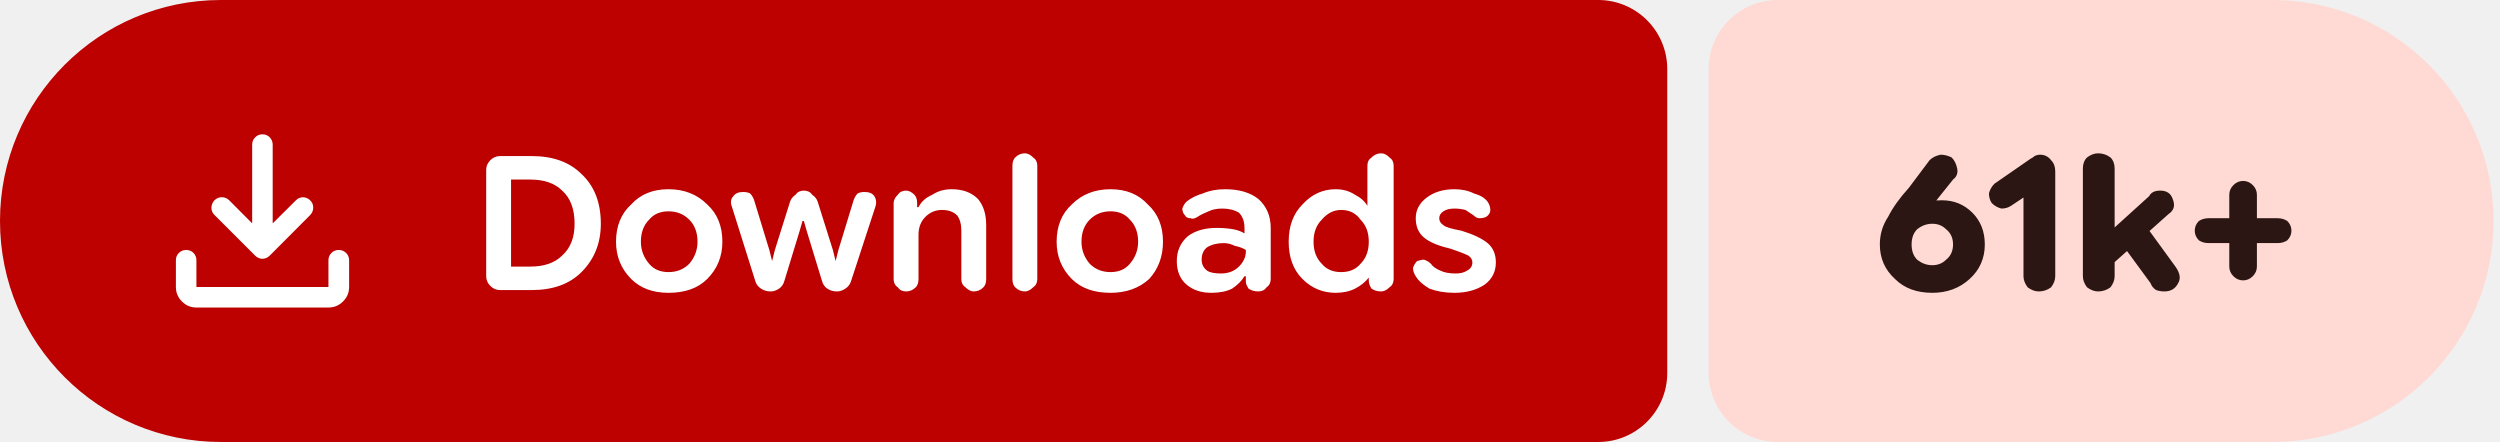
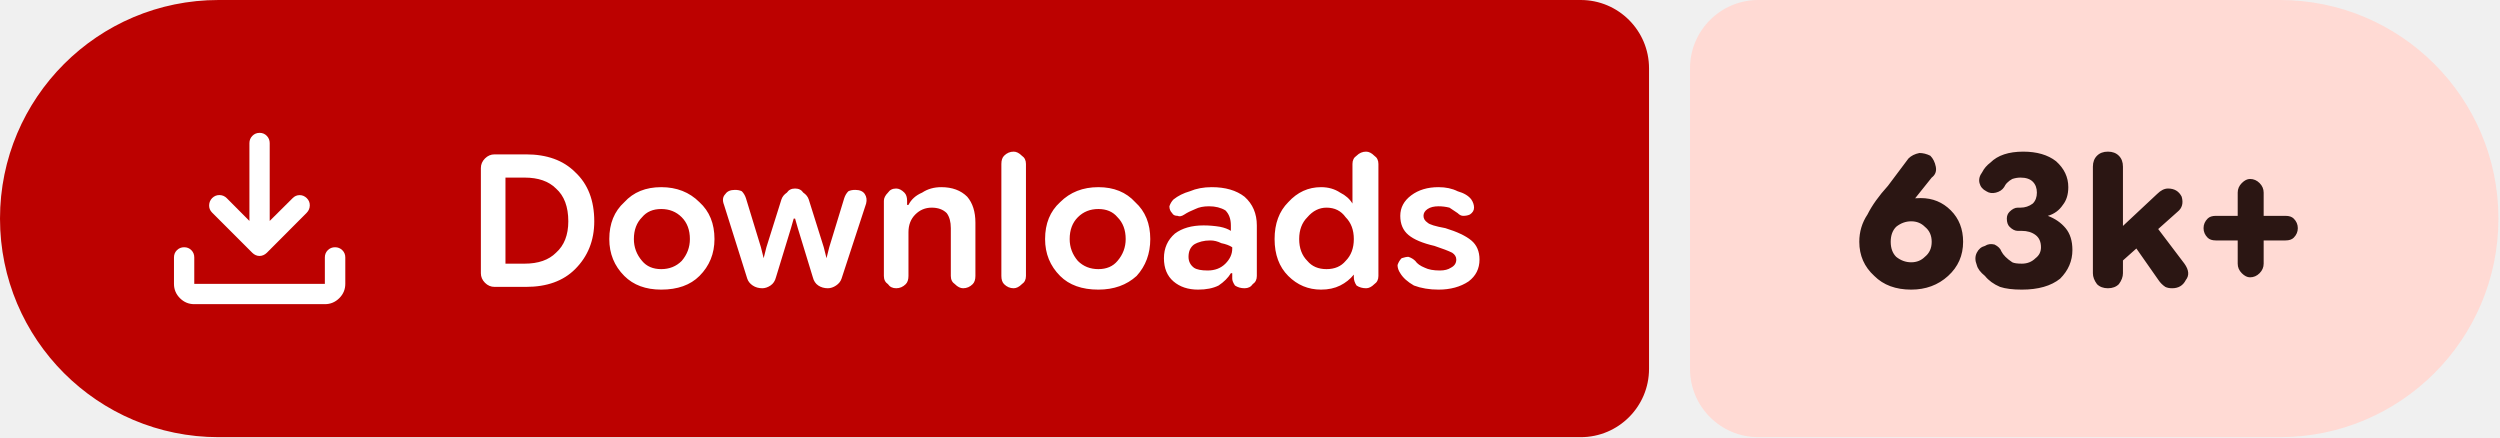
- <svg xmlns="http://www.w3.org/2000/svg" width="181" height="32" viewBox="0 0 181 32" role="img" aria-label="Downloads: 61k+">
+ <svg xmlns="http://www.w3.org/2000/svg" width="183" height="32" viewBox="0 0 183 32" role="img" aria-label="Downloads: 63k+">
  <path fill="#bc0100" d="M16 0H115.709A5 5 0 0 1 120.709 5V27A5 5 0 0 1 115.709 32H16A16 16 0 0 1 0 16V16A16 16 0 0 1 16 0Z" />
-   <path fill="#ffdad4" d="M128.709 0H164.536A16 16 0 0 1 180.536 16V16A16 16 0 0 1 164.536 32H128.709A5 5 0 0 1 123.709 27V5A5 5 0 0 1 128.709 0Z" />
+   <path fill="#ffdad4" d="M128.709 0H166.885A16 16 0 0 1 182.885 16V16A16 16 0 0 1 166.885 32H128.709A5 5 0 0 1 123.709 27V5A5 5 0 0 1 128.709 0Z" />
  <g fill="#ffffff" transform="translate(10.00 7.00) scale(0.01875) translate(-0.0 960.0)">
    <path d="M465.07-337.2q-7.23-3.16-13.42-9.24L294.43-503.65q-11.82-12.1-11.32-28.42t11.93-28.15q12.45-11.91 28.79-11.59 16.34.33 28.17 12.16l88.39 88.82v-303.69q0-16.64 11.5-28.41t28.29-11.77q16.78 0 28.1 11.77 11.33 11.77 11.33 28.41v303.69L609-559.65q11.63-11.83 27.31-11.94 15.69-.11 27.95 11.76 12.13 11.87 11.85 28.51-.28 16.64-12.11 28.67L508.35-346.44q-6.23 6.08-13.64 9.24t-14.91 3.16q-7.5 0-14.73-3.16ZM225.09-145.87q-32.51 0-55.87-23.35-23.35-23.36-23.35-55.87v-103.39q0-16.7 11.5-28.16 11.5-11.45 28.28-11.45t28.11 11.45q11.33 11.46 11.33 28.16v103.39h509.82v-103.39q0-16.7 11.5-28.16 11.51-11.45 28.24-11.45 16.73 0 28.39 11.45 11.66 11.46 11.66 28.16v103.39q0 32.51-23.53 55.87-23.52 23.35-56.26 23.35H225.09Z" />
  </g>
  <path fill="#ffffff" d="m36.2 21q-.4 0-.7-.3q-.3-.3-.3-.7v-7.7q0-.4 .3-.7q.3-.3 .7-.3h2.3q2.3 0 3.6 1.3q1.4 1.3 1.4 3.6q0 2.1-1.4 3.5q-1.3 1.3-3.6 1.3zm.8-1.7h1.4q1.5 0 2.3-.8q.9-.8 .9-2.3q0-1.6-.9-2.4q-.8-.8-2.3-.8h-1.4zm11.4 1.9q-1.7 0-2.7-1q-1.1-1.1-1.1-2.7q0-1.7 1.1-2.7q1-1.1 2.7-1.1q1.7 0 2.8 1.1q1.1 1 1.1 2.7q0 1.6-1.1 2.7q-1 1-2.8 1zm0-1.5q.9 0 1.5-.6q.6-.7 .6-1.6q0-1-.6-1.6q-.6-.6-1.5-.6q-.9 0-1.4 .6q-.6 .6-.6 1.6q0 .9 .6 1.6q.5 .6 1.4 .6zm7.4 1.4q-.4 0-.7-.2q-.3-.2-.4-.5l-1.7-5.4q-.2-.5 .1-.8q.2-.3 .7-.3q.3 0 .5 .1q.2 .2 .3 .5l1.1 3.6l.2 .8h0l.2-.8l1.1-3.5q.1-.3 .4-.5q.2-.3 .6-.3q.4 0 .6 .3q.3 .2 .4 .5l1.1 3.5l.2 .8h0l.2-.8l1.1-3.6q.1-.3 .3-.5q.2-.1 .5-.1q.5 0 .7 .3q.2 .3 .1 .7l-1.8 5.5q-.1 .3-.4 .5q-.3 .2-.6 .2q-.4 0-.7-.2q-.3-.2-.4-.6l-1.1-3.6l-.2-.7h-.1l-.2 .7l-1.1 3.6q-.1 .4-.4 .6q-.3 .2-.6 .2zm8.9-.9v-5.5q0-.3 .3-.6q.2-.3 .6-.3q.3 0 .6 .3q.2 .2 .2 .6v.5l-.2-.2h.3q.3-.6 1-.9q.6-.4 1.4-.4q1.2 0 1.9 .7q.6 .7 .6 1.9v3.9q0 .4-.2 .6q-.3 .3-.7 .3q-.3 0-.6-.3q-.3-.2-.3-.6v-3.5q0-.7-.3-1.1q-.4-.4-1.1-.4q-.7 0-1.2 .5q-.5 .5-.5 1.3v3.2q0 .4-.2 .6q-.3 .3-.7 .3q-.4 0-.6-.3q-.3-.2-.3-.6zm9.5 .9q-.4 0-.7-.3q-.2-.2-.2-.6v-8.2q0-.4 .2-.6q.3-.3 .7-.3q.3 0 .6 .3q.3 .2 .3 .6v8.2q0 .4-.3 .6q-.3 .3-.6 .3zm6.2 .1q-1.8 0-2.8-1q-1.1-1.1-1.1-2.7q0-1.7 1.1-2.7q1.1-1.1 2.8-1.1q1.7 0 2.7 1.1q1.1 1 1.1 2.7q0 1.6-1 2.7q-1.1 1-2.8 1zm0-1.5q.9 0 1.4-.6q.6-.7 .6-1.6q0-1-.6-1.6q-.5-.6-1.4-.6q-.9 0-1.5 .6q-.6 .6-.6 1.6q0 .9 .6 1.6q.6 .6 1.5 .6zm7.3 1.5q-1.1 0-1.8-.6q-.7-.6-.7-1.7q0-1.1 .8-1.8q.8-.6 2.1-.6q.6 0 1.2 .1q.5 .1 .8 .3v-.4q0-.7-.4-1.1q-.5-.3-1.2-.3q-.6 0-1 .2q-.5 .2-.8 .4q-.3 .2-.5 .1q-.3 0-.4-.2q-.2-.2-.2-.5q.1-.3 .3-.5q.5-.4 1.2-.6q.7-.3 1.6-.3q1.5 0 2.4 .7q.9 .8 .9 2.1v3.7q0 .4-.3 .6q-.2 .3-.6 .3q-.4 0-.7-.2q-.2-.3-.2-.5v-.9l.3 .5h-.4q-.3 .5-.9 .9q-.6 .3-1.5 .3zm.7-1.4q.8 0 1.3-.5q.5-.5 .5-1.1v-.1q-.3-.2-.8-.3q-.4-.2-.8-.2q-.7 0-1.2 .3q-.4 .3-.4 .9q0 .5 .4 .8q.3 .2 1 .2zm8.3 1.4q-1.4 0-2.4-1q-1-1-1-2.7q0-1.7 1-2.7q1-1.1 2.4-1.1q.8 0 1.4 .4q.6 .3 .9 .8h0v-2.9q0-.4 .3-.6q.3-.3 .7-.3q.3 0 .6 .3q.3 .2 .3 .6v8.2q0 .4-.3 .6q-.3 .3-.6 .3q-.4 0-.7-.2q-.2-.3-.2-.6v-.5l.2 .3h-.2q-.4 .5-1 .8q-.6 .3-1.4 .3zm.4-1.5q.9 0 1.4-.6q.6-.6 .6-1.6q0-1-.6-1.6q-.5-.7-1.4-.7q-.8 0-1.4 .7q-.6 .6-.6 1.6q0 1 .6 1.6q.5 .6 1.4 .6zm8.2 1.5q-1 0-1.8-.3q-.7-.4-1-.9q-.2-.3-.2-.6q.1-.3 .3-.5q.3-.1 .5-.1q.3 .1 .5 .3q.2 .3 .7 .5q.4 .2 1.1 .2q.5 0 .8-.2q.4-.2 .4-.6q0-.3-.3-.5q-.4-.2-1.3-.5q-1.3-.3-1.9-.8q-.6-.5-.6-1.4q0-.9 .8-1.5q.8-.6 2-.6q.8 0 1.4 .3q.7 .2 1 .6q.2 .3 .2 .6q0 .3-.3 .5q-.2 .1-.5 .1q-.2 0-.4-.2q-.3-.2-.6-.4q-.4-.1-.8-.1q-.5 0-.8 .2q-.3 .2-.3 .5q0 .3 .3 .5q.2 .2 1.3 .4q1.3 .4 1.9 .9q.6 .5 .6 1.4q0 1-.8 1.6q-.9 .6-2.2 .6z" />
-   <path fill="#2b1613" d="m139.9 21.2q-1.7 0-2.7-1q-1.1-1-1.1-2.5q0-1.1 .6-2q.5-1 1.5-2.1l1.5-2q.3-.3 .8-.4q.4 0 .8 .2q.3 .3 .4 .8q.1 .5-.3 .8l-1.2 1.5q-.3 .4-1.2 .9q-.9 .5-1.5 2.3h-1.1q.2-1.6 1.5-2.4q1.2-.8 2.7-.8q1.3 0 2.2 .9q.9 .9 .9 2.3q0 1.5-1.1 2.5q-1.1 1-2.7 1zm0-2q.6 0 1-.4q.5-.4 .5-1.1q0-.7-.5-1.1q-.4-.4-1-.4q-.6 0-1.1 .4q-.4 .4-.4 1.1q0 .7 .4 1.1q.5 .4 1.1 .4zm7.7 1.9q-.4 0-.8-.3q-.3-.4-.3-.8v-5.7l-.9 .6q-.3 .2-.7 .2q-.4-.1-.7-.4q-.2-.3-.2-.7q.1-.4 .4-.7l2.6-1.8q.2-.1 .3-.2q.2-.1 .4-.1q.5 0 .8 .4q.3 .3 .3 .8v7.6q0 .4-.3 .8q-.4 .3-.9 .3zm4.8-1.5v-2.5l3.2-2.9q.1-.2 .3-.3q.2-.1 .5-.1q.7 0 .9 .6q.3 .7-.3 1.1zm-.5 1.5q-.4 0-.8-.3q-.3-.4-.3-.8v-7.8q0-.5 .3-.8q.4-.3 .8-.3q.5 0 .9 .3q.3 .3 .3 .8v7.8q0 .4-.3 .8q-.4 .3-.9 .3zm4.8 0q-.3 0-.6-.1q-.3-.2-.4-.5l-2.2-3l1.6-1.5l2.4 3.3q.5 .7 .2 1.2q-.3 .6-1 .6zm5.7-.8q-.4 0-.7-.3q-.3-.3-.3-.7v-5.2q0-.4 .3-.7q.3-.3 .7-.3q.4 0 .7 .3q.3 .3 .3 .7v5.2q0 .4-.3 .7q-.3 .3-.7 .3zm-2.5-2.7q-.4 0-.7-.2q-.3-.3-.3-.7q0-.4 .3-.7q.3-.2 .7-.2h5q.4 0 .7 .2q.3 .3 .3 .7q0 .4-.3 .7q-.3 .2-.7 .2z" />
+   <path fill="#2b1613" d="m139.9 21.2q-1.7 0-2.7-1q-1.1-1-1.1-2.5q0-1.1 .6-2q.5-1 1.5-2.1l1.5-2q.3-.3 .8-.4q.4 0 .8 .2q.3 .3 .4 .8q.1 .5-.3 .8l-1.2 1.5q-.3 .4-1.2 .9q-.9 .5-1.5 2.3h-1.1q.2-1.6 1.5-2.4q1.2-.8 2.7-.8q1.3 0 2.2 .9q.9 .9 .9 2.3q0 1.5-1.1 2.5q-1.1 1-2.7 1zm0-2q.6 0 1-.4q.5-.4 .5-1.1q0-.7-.5-1.1q-.4-.4-1-.4q-.6 0-1.1 .4q-.4 .4-.4 1.1q0 .7 .4 1.1q.5 .4 1.1 .4zm8.1 2q-1 0-1.6-.2q-.7-.3-1.1-.8q-.5-.4-.6-.8q-.2-.5 0-.9q.2-.4 .6-.5q.3-.2 .7-.1q.4 .2 .5 .5q.1 .2 .3 .4q.2 .2 .5 .4q.2 .1 .7 .1q.6 0 1-.4q.4-.3 .4-.8q0-.6-.4-.9q-.4-.3-1-.3h-.3q-.3 0-.6-.3q-.2-.2-.2-.6q0-.3 .2-.5q.3-.3 .6-.3h.2q.5 0 .9-.3q.3-.3 .3-.8q0-.5-.3-.8q-.3-.3-.9-.3q-.3 0-.6 .1q-.2 .1-.4 .3q-.1 .1-.2 .3q-.2 .3-.6 .4q-.4 .1-.7-.1q-.4-.2-.5-.6q-.1-.4 .2-.8q.2-.4 .6-.7q.4-.4 1-.6q.6-.2 1.4-.2q1.5 0 2.4 .7q.9 .8 .9 1.9q0 .8-.4 1.3q-.4 .6-1.1 .8v0q.8 .3 1.3 .9q.5 .6 .5 1.6q0 1.2-.9 2.1q-1 .8-2.8 .8zm6.8-1.6v-2.5l3.1-2.9q.2-.2 .4-.3q.2-.1 .4-.1q.7 0 1 .6q.2 .7-.3 1.1zm-.5 1.5q-.5 0-.8-.3q-.3-.4-.3-.8v-7.8q0-.5 .3-.8q.3-.3 .8-.3q.5 0 .8 .3q.3 .3 .3 .8v7.8q0 .4-.3 .8q-.3 .3-.8 .3zm4.7 0q-.3 0-.5-.1q-.3-.2-.5-.5l-2.1-3l1.5-1.5l2.5 3.3q.5 .7 .1 1.2q-.3 .6-1 .6zm5.7-.8q-.3 0-.6-.3q-.3-.3-.3-.7v-5.2q0-.4 .3-.7q.3-.3 .6-.3q.4 0 .7 .3q.3 .3 .3 .7v5.2q0 .4-.3 .7q-.3 .3-.7 .3zm-2.5-2.7q-.4 0-.6-.2q-.3-.3-.3-.7q0-.4 .3-.7q.2-.2 .6-.2h5.1q.4 0 .6 .2q.3 .3 .3 .7q0 .4-.3 .7q-.2 .2-.6 .2z" />
</svg>
